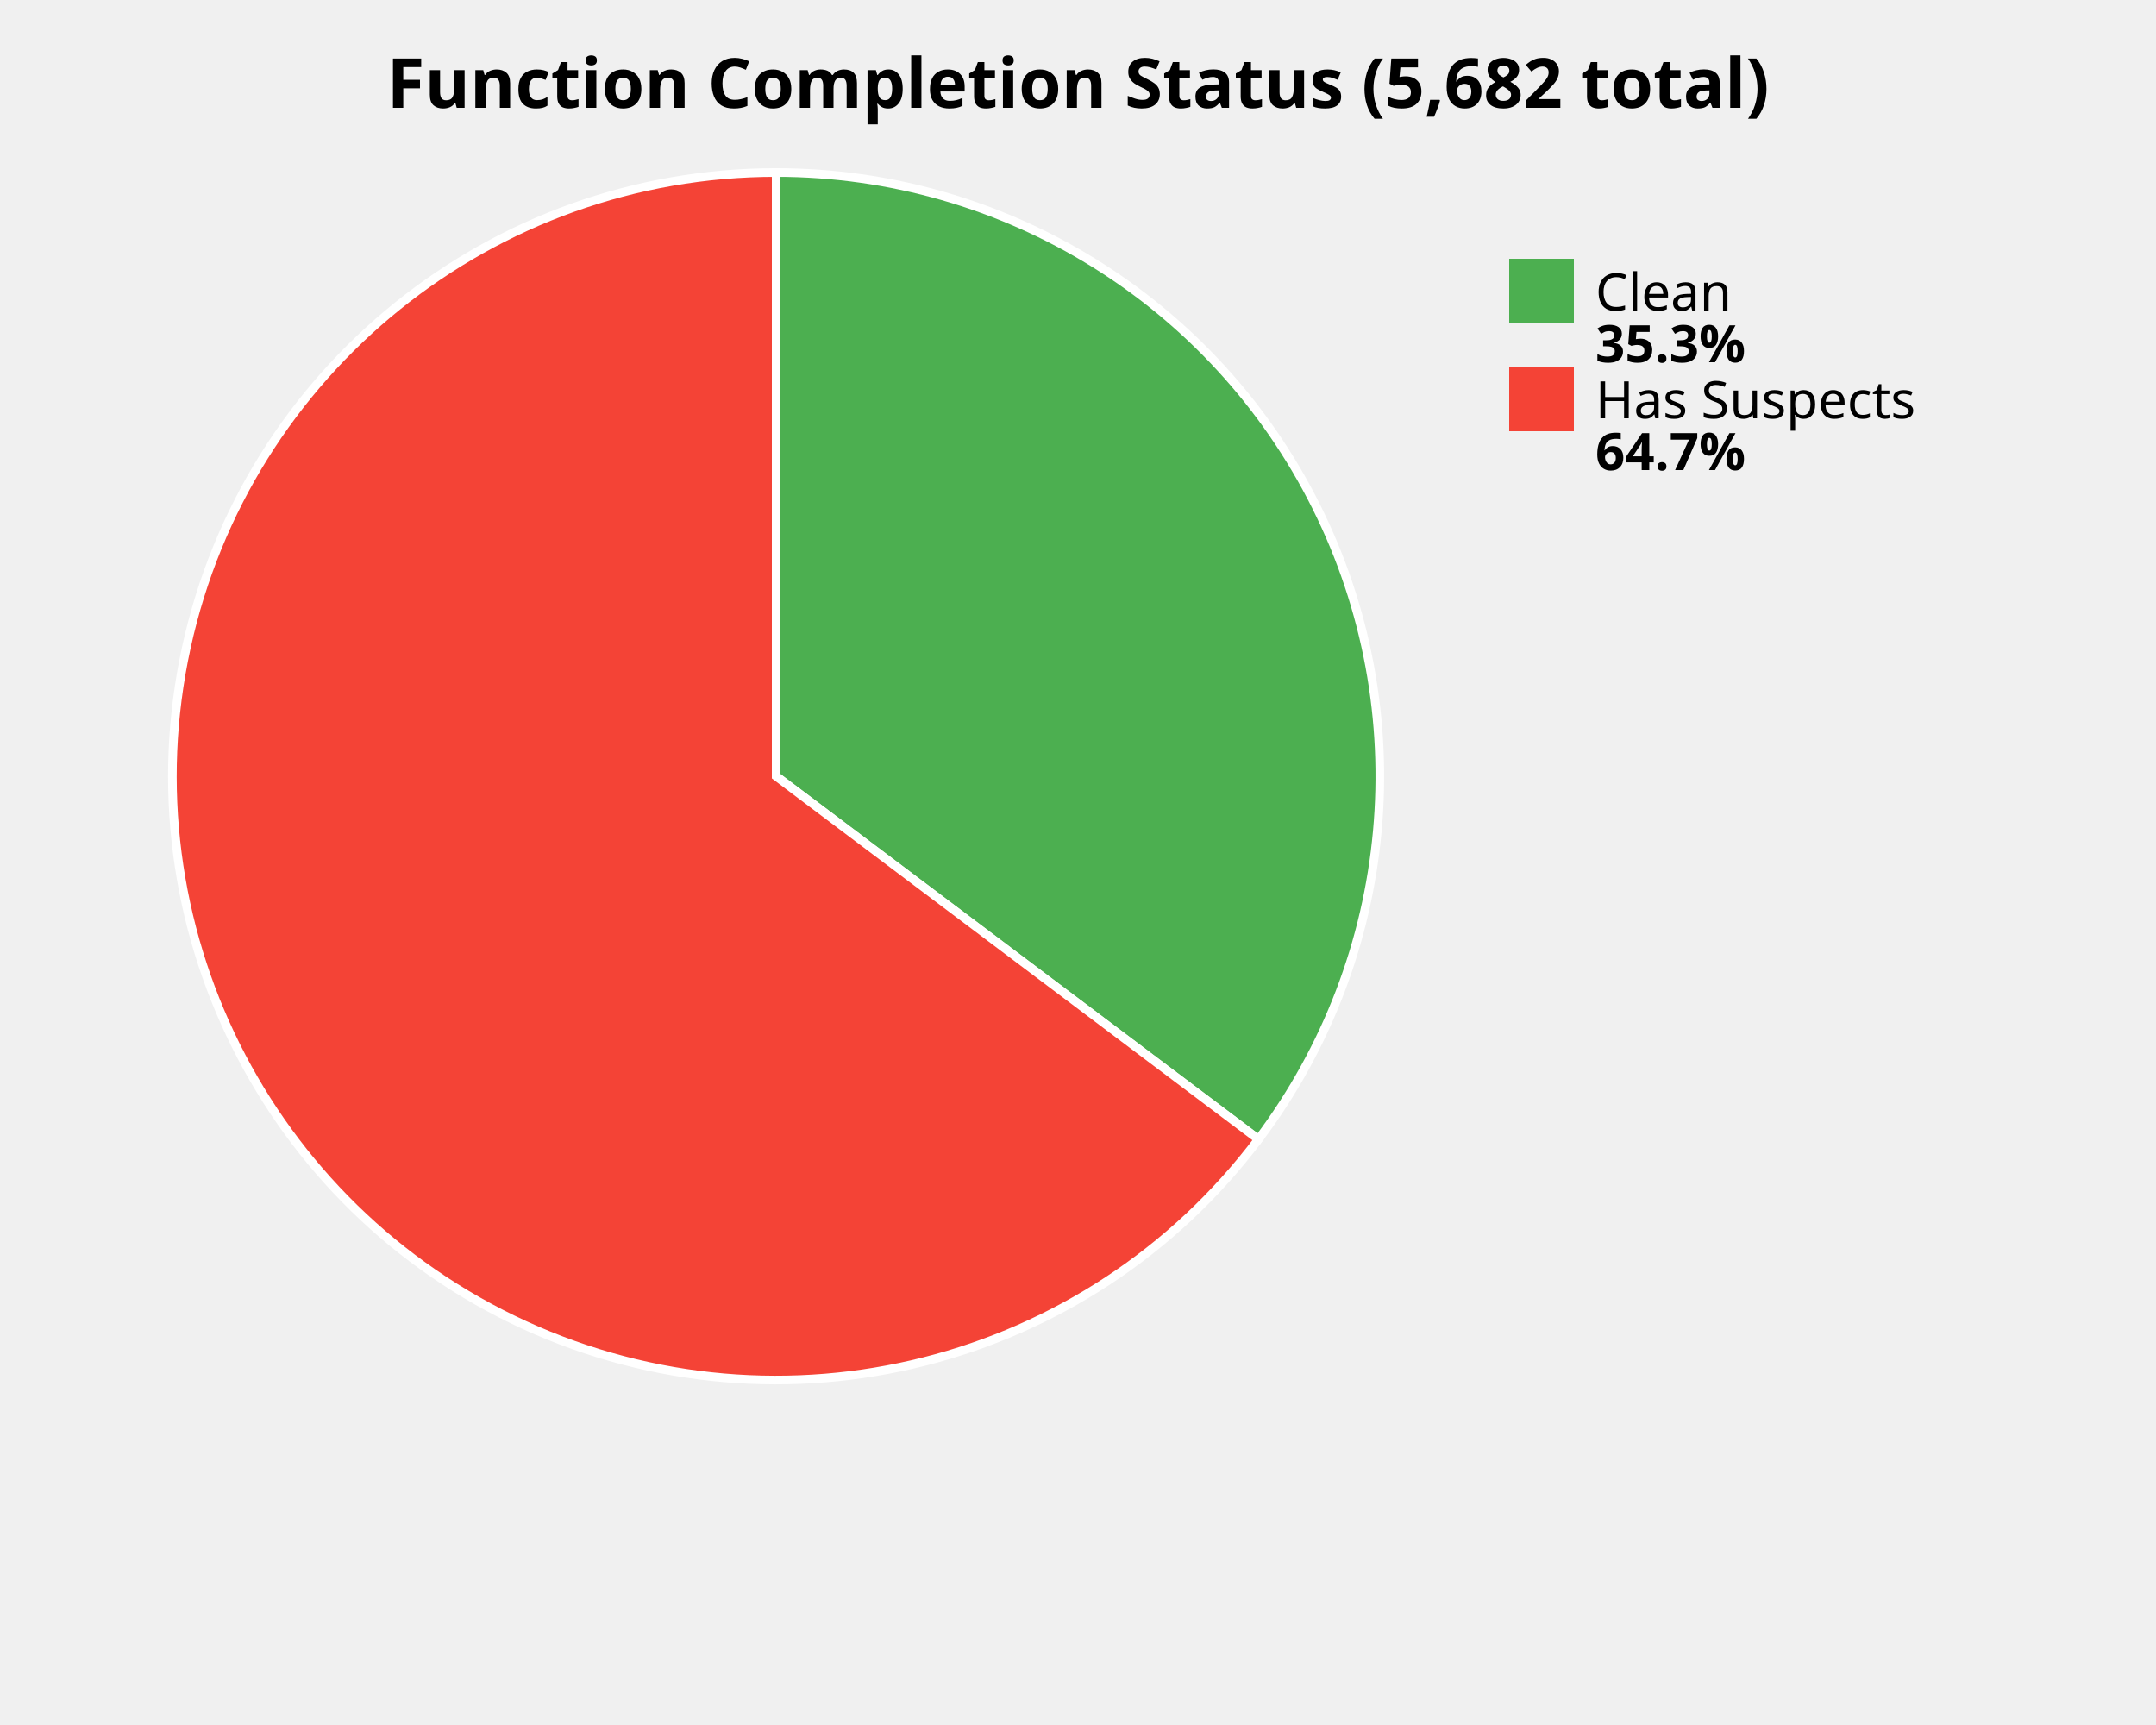
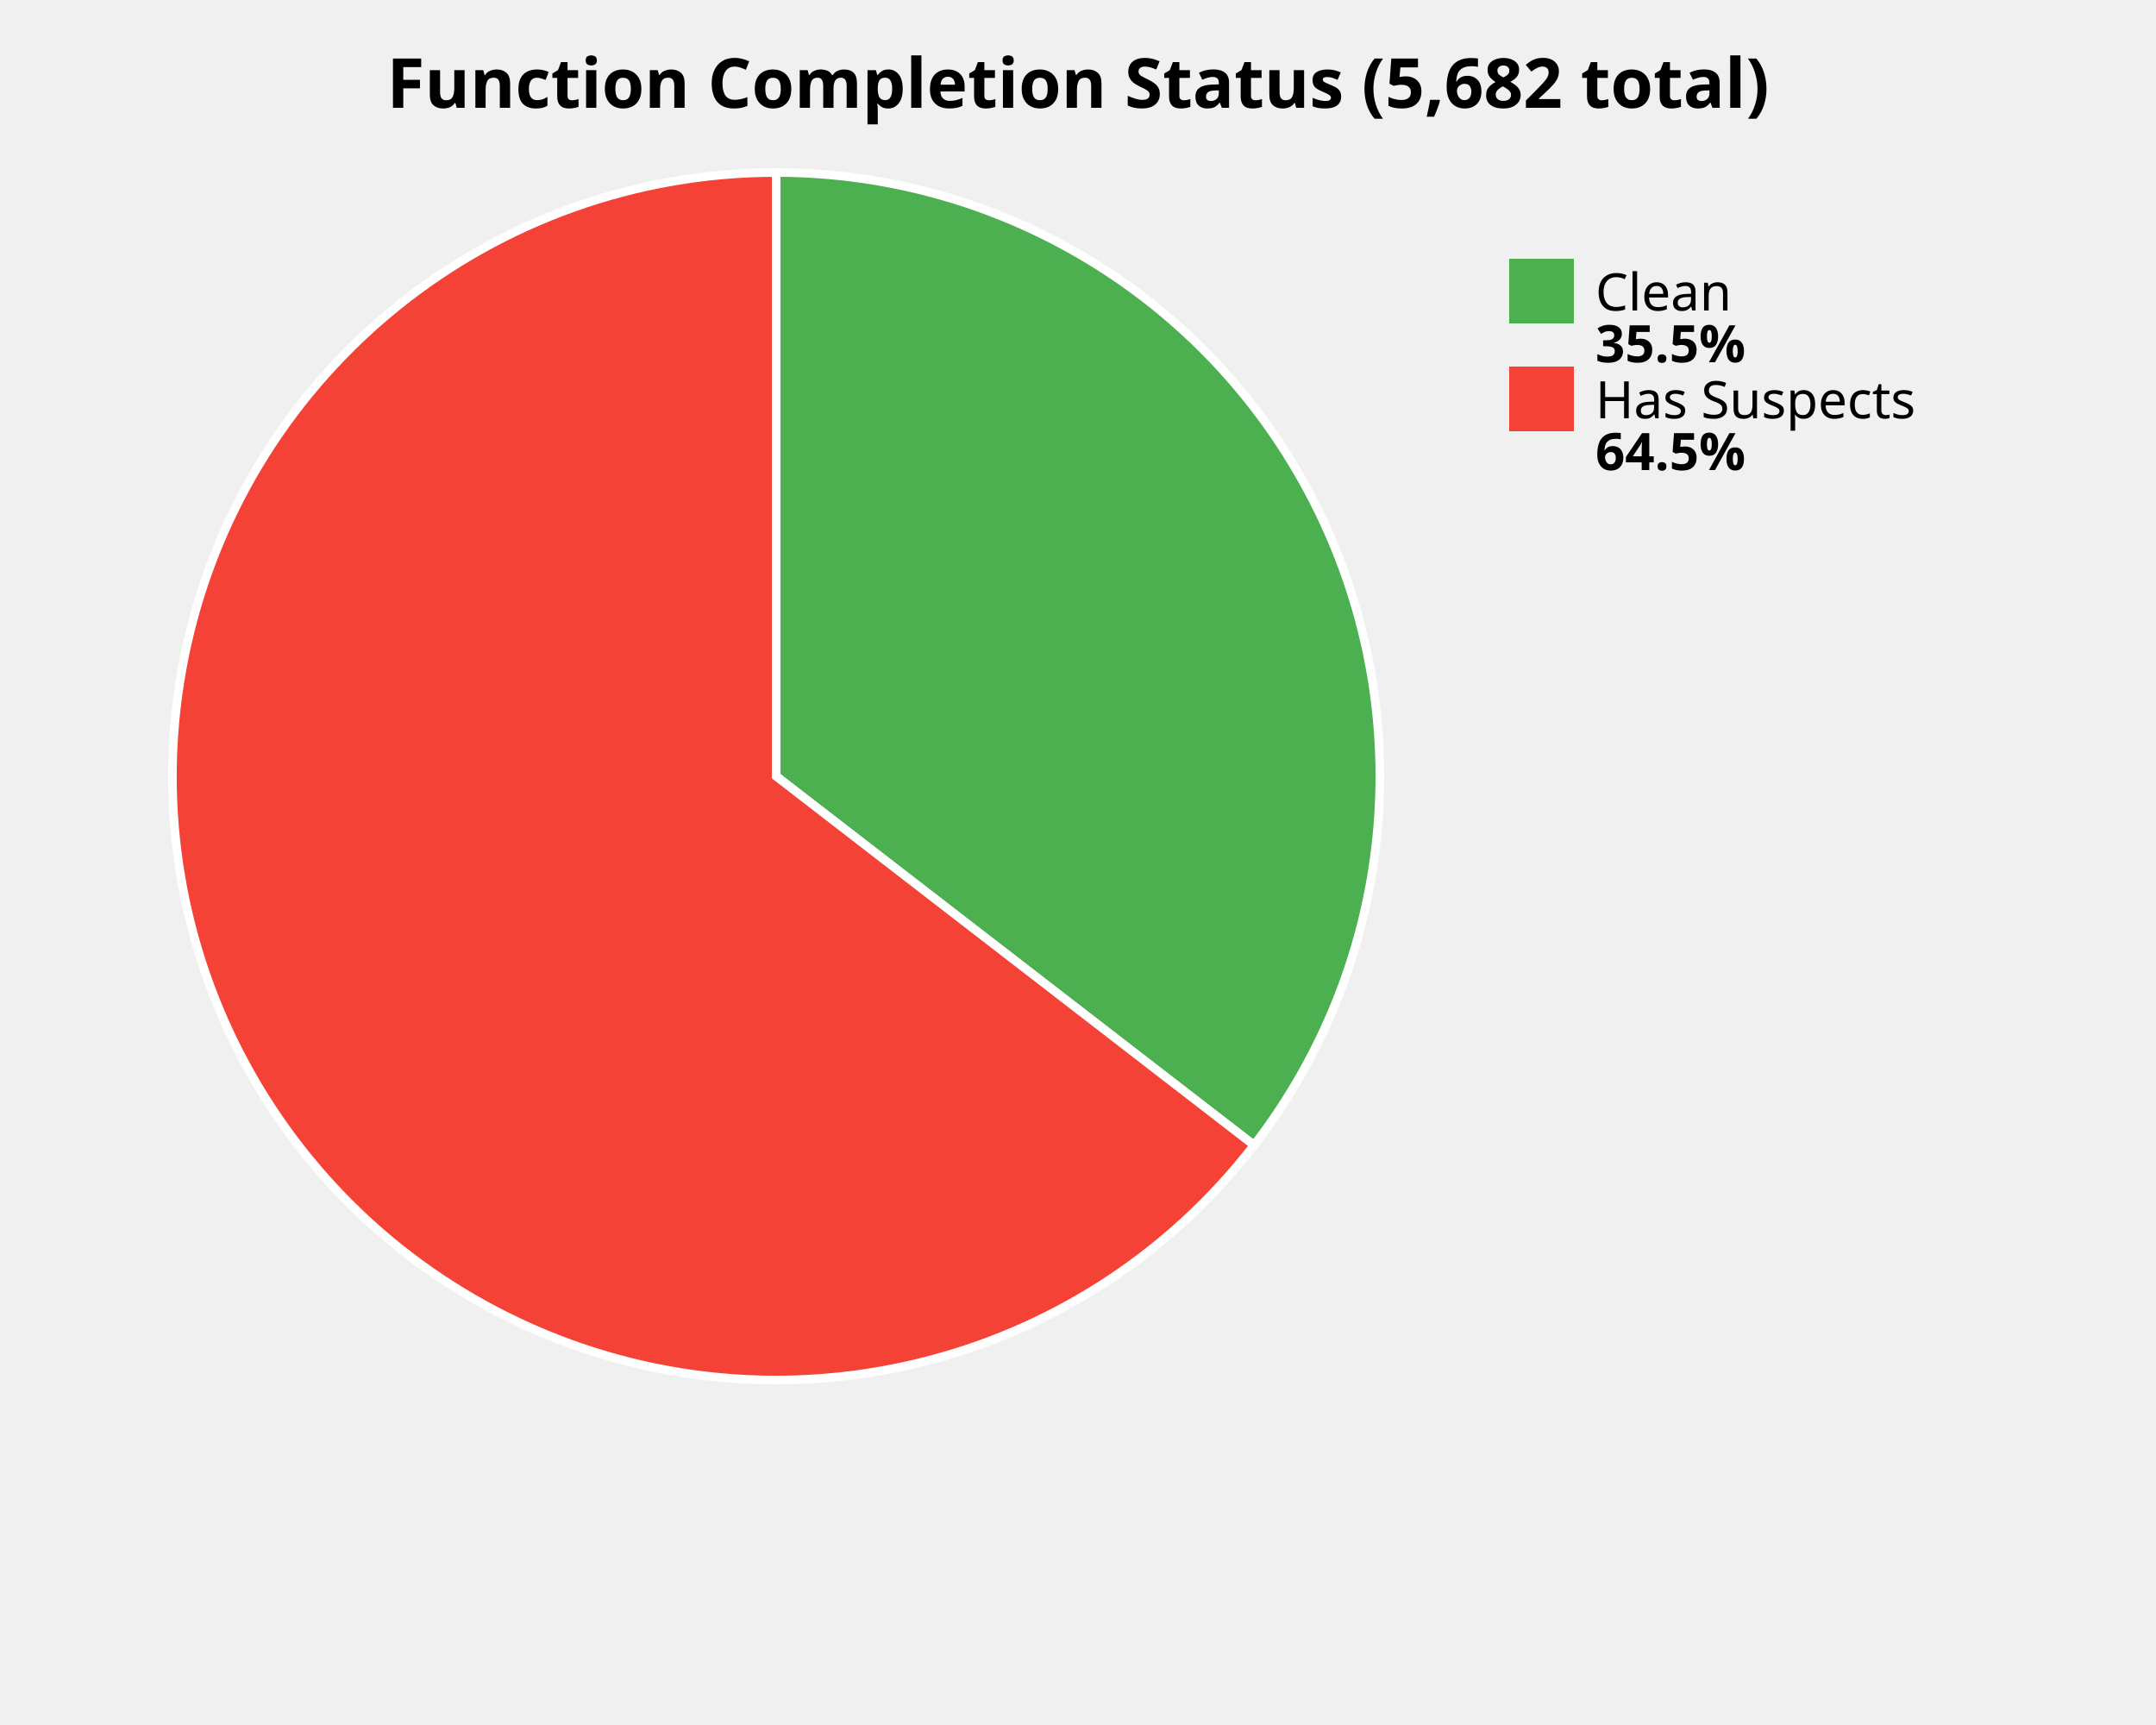
<svg xmlns="http://www.w3.org/2000/svg" width="500" height="400" viewBox="0 0 500 400">
  <style>
    .title { font: bold 16px sans-serif; }
    .label { font: 12px sans-serif; }
    .value { font: bold 12px sans-serif; }
  </style>
  <rect width="100%%" height="100%%" fill="white" />
  <text x="250" y="25" class="title" text-anchor="middle">Function Completion Status (5,682 total)</text>
-   <path d="M 180,180 L 180.00,40.00 A 140,140 0 0,1 291.85,264.19 Z" fill="#4CAF50" stroke="white" stroke-width="2" />
-   <path d="M 180,180 L 291.85,264.19 A 140,140 0 1,1 180.00,40.00 Z" fill="#F44336" stroke="white" stroke-width="2" />
+   <path d="M 180,180 L 180.00,40.00 A 140,140 0 0,1 290.82,265.55 Z" fill="#4CAF50" stroke="white" stroke-width="2" />
+   <path d="M 180,180 L 290.82,265.55 A 140,140 0 1,1 180.00,40.00 Z" fill="#F44336" stroke="white" stroke-width="2" />
  <rect x="350" y="60" width="15" height="15" fill="#4CAF50" />
  <text x="370" y="72" class="label">Clean</text>
-   <text x="370" y="84" class="value">35.3%</text>
+   <text x="370" y="84" class="value">35.5%</text>
  <rect x="350" y="85" width="15" height="15" fill="#F44336" />
  <text x="370" y="97" class="label">Has Suspects</text>
-   <text x="370" y="109" class="value">64.7%</text>
+   <text x="370" y="109" class="value">64.5%</text>
</svg>
